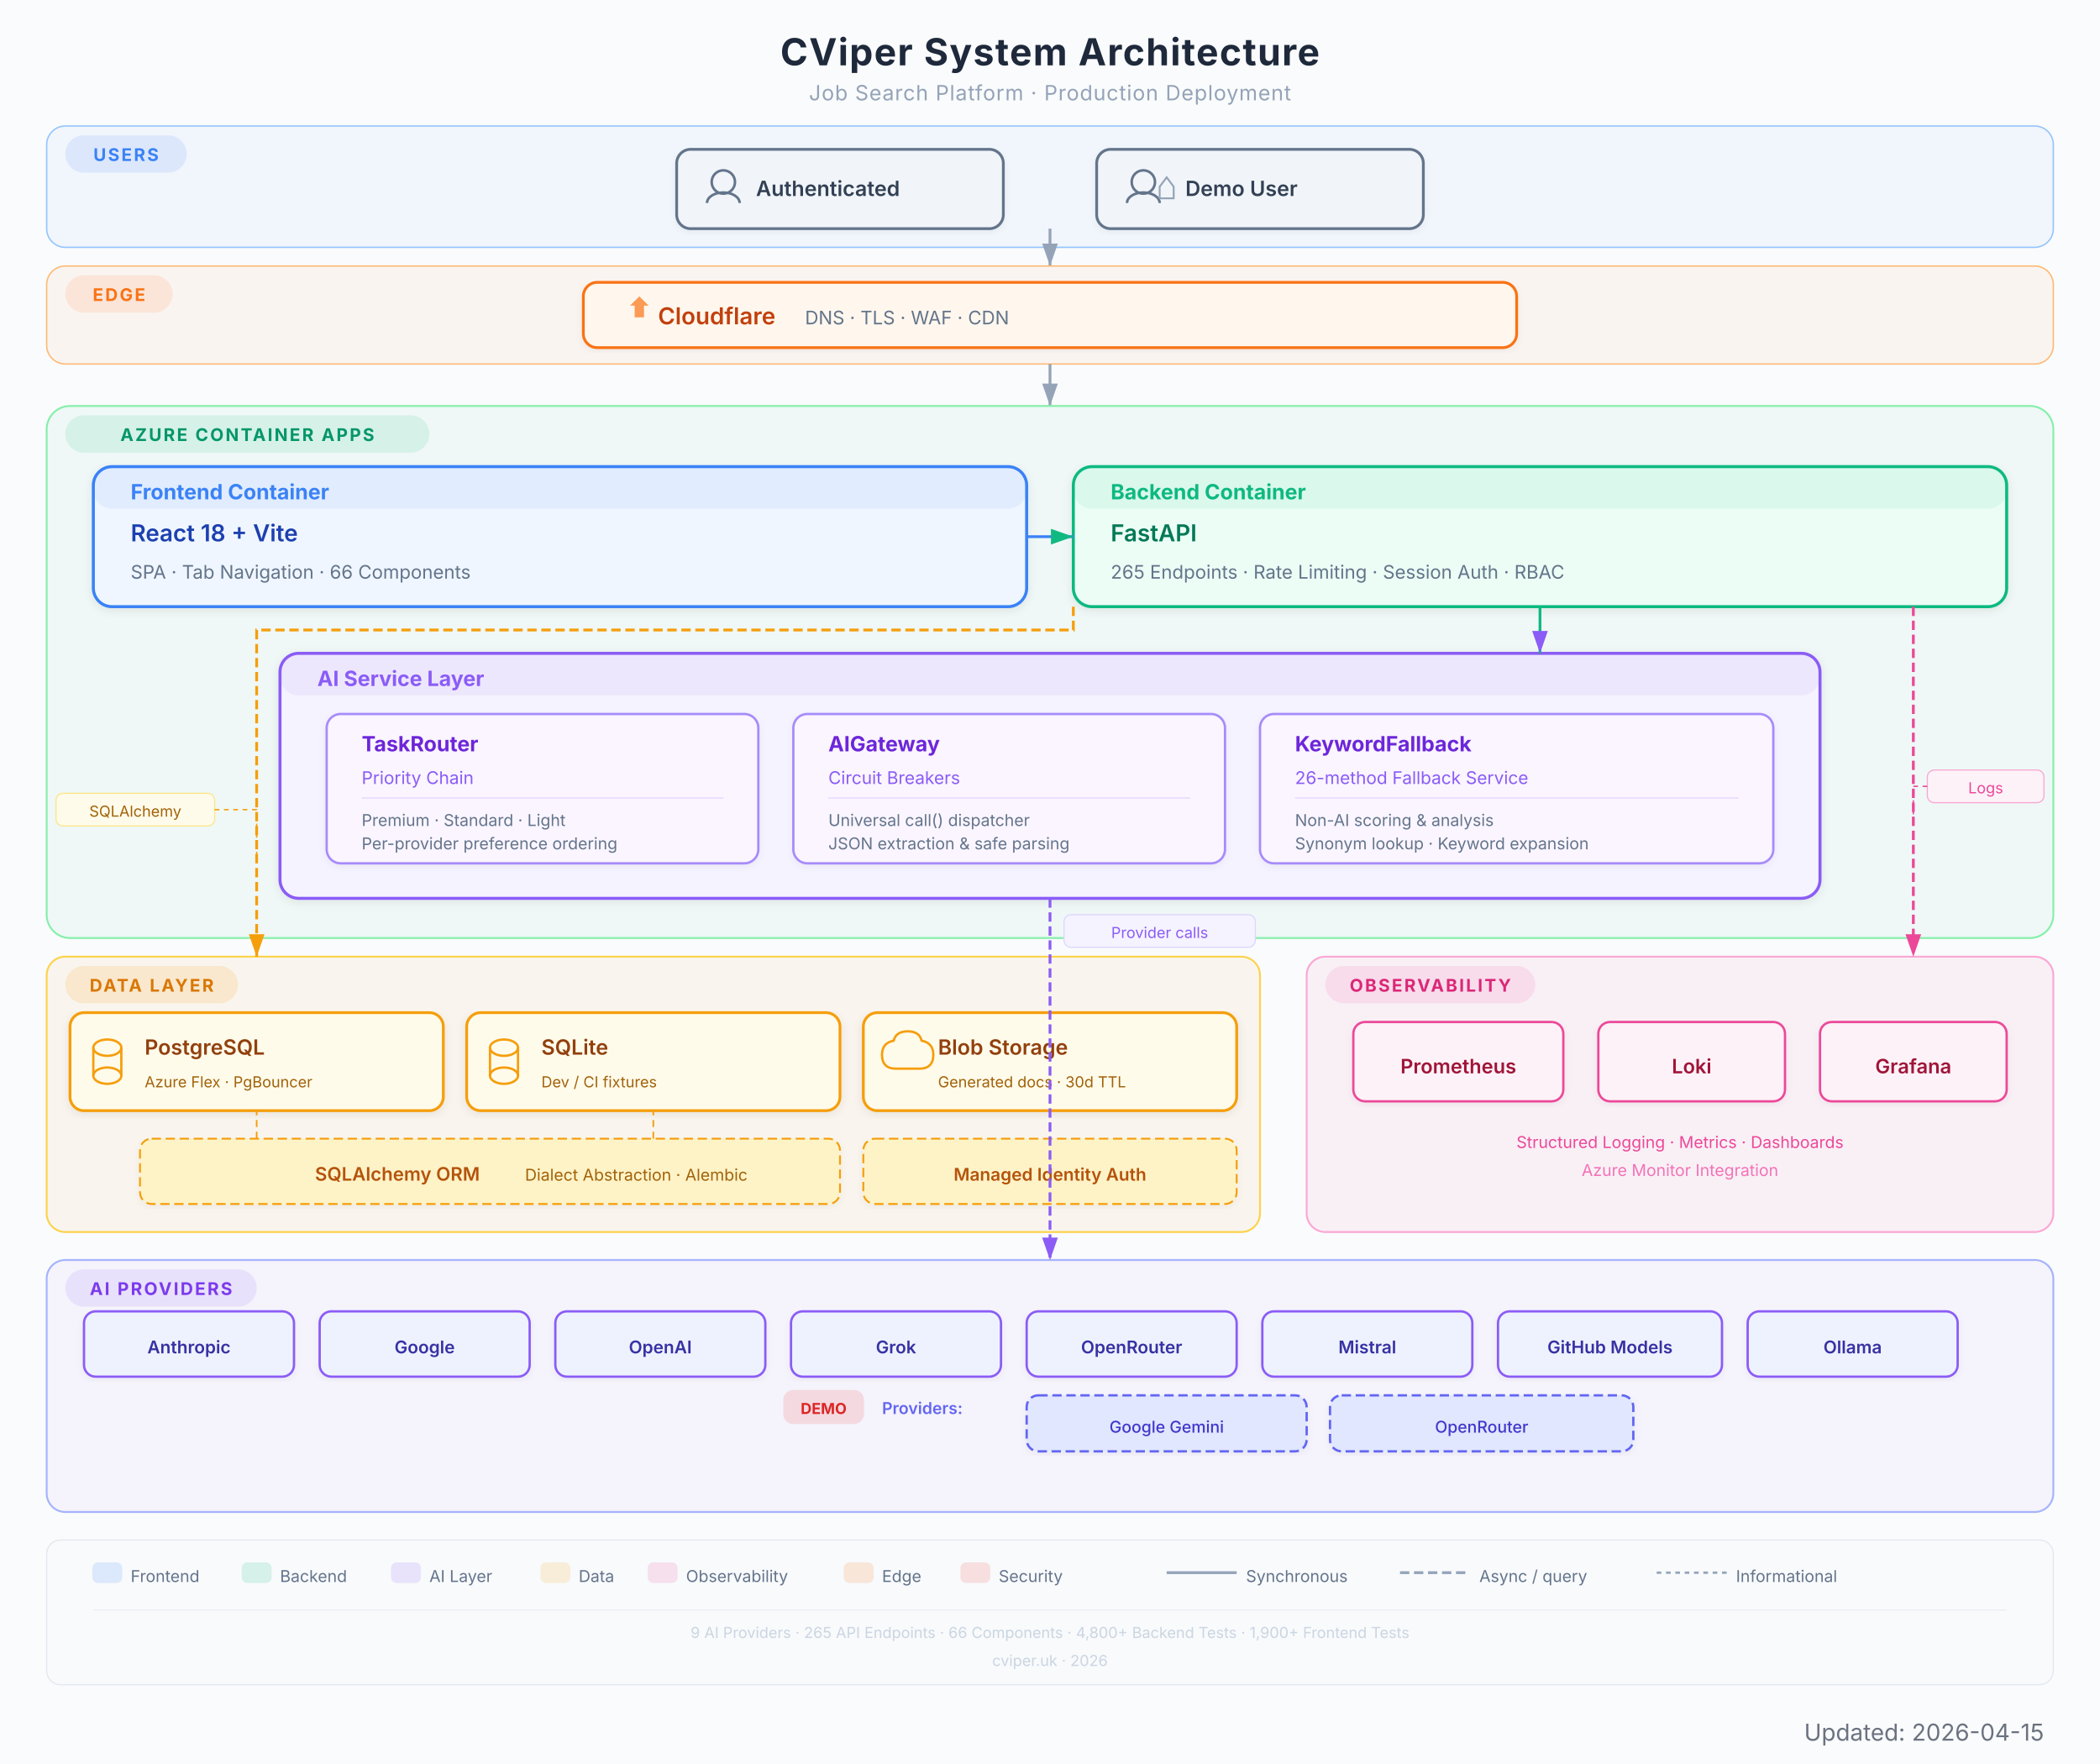
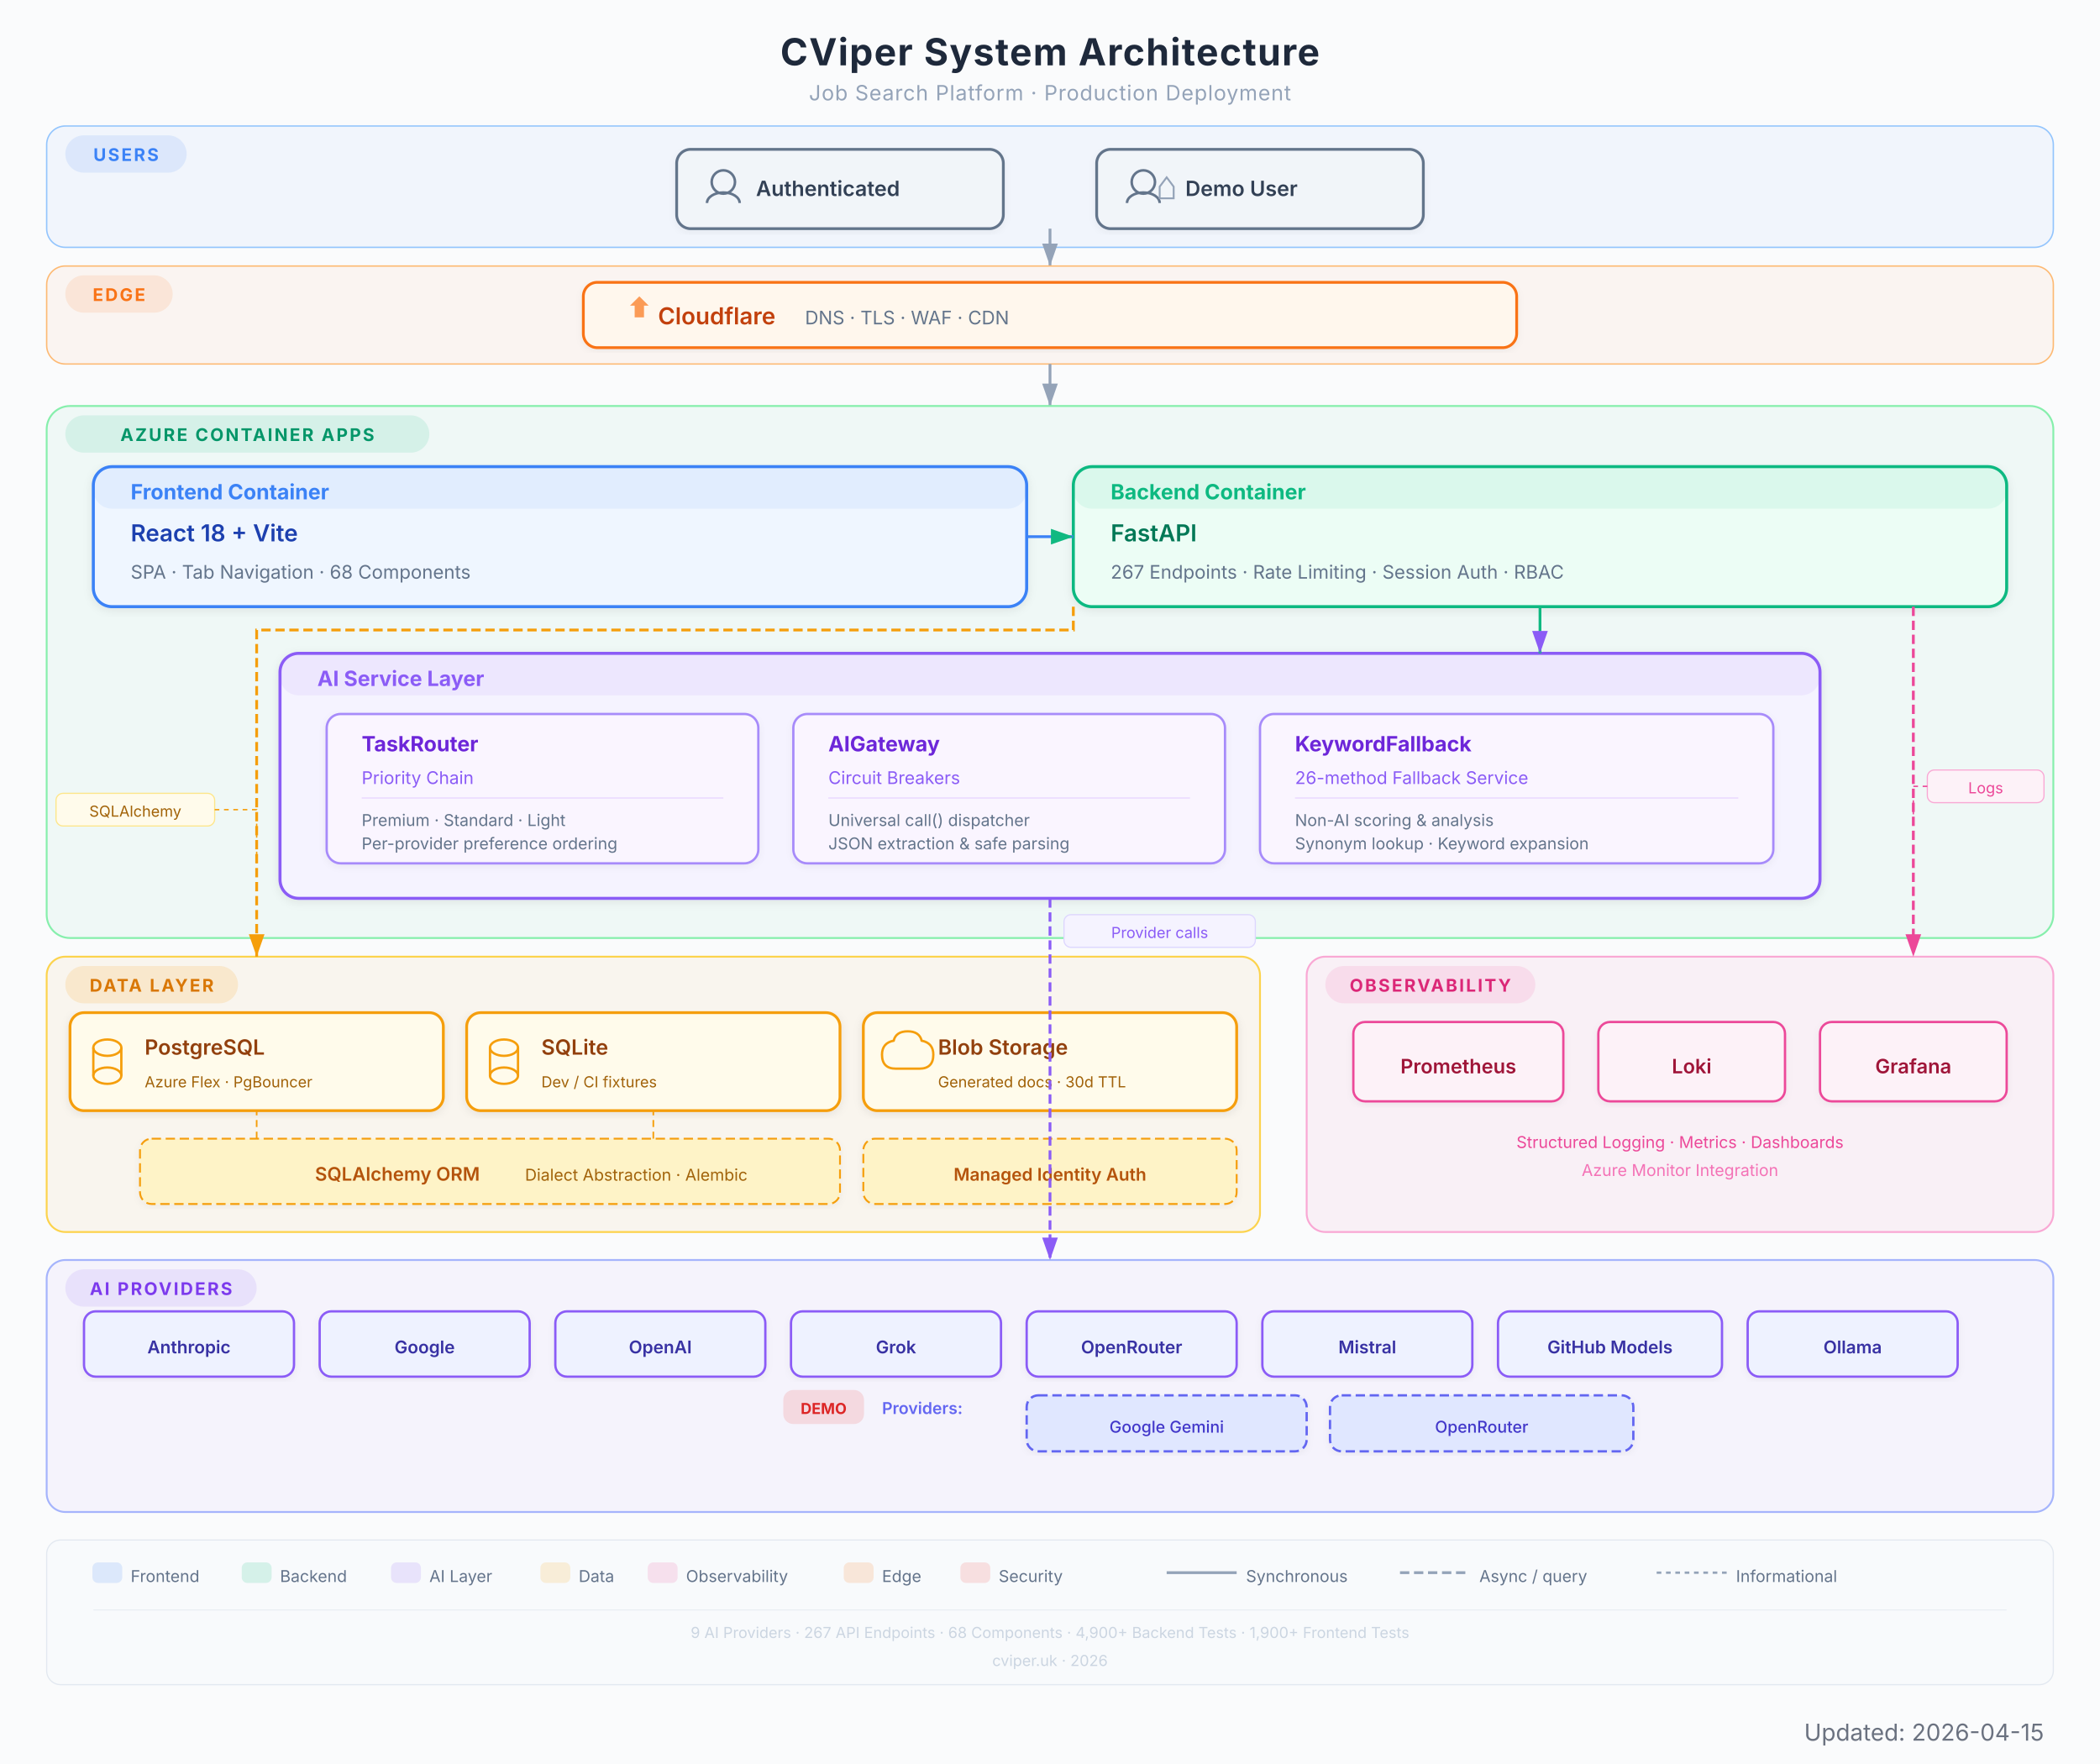
<svg xmlns="http://www.w3.org/2000/svg" viewBox="0 0 900 756" width="900" height="756" font-family="Inter, system-ui, -apple-system, sans-serif">
  <defs>
    <filter id="shadow" x="-4%" y="-4%" width="108%" height="112%">
      <feDropShadow dx="0" dy="1" stdDeviation="2" flood-color="#000" flood-opacity="0.08" />
    </filter>
    <filter id="shadowLight" x="-4%" y="-4%" width="108%" height="112%">
      <feDropShadow dx="0" dy="1" stdDeviation="1.5" flood-color="#000" flood-opacity="0.05" />
    </filter>
    <marker id="arrow" viewBox="0 0 10 7" refX="10" refY="3.5" markerWidth="8" markerHeight="6" orient="auto-start-reverse">
      <path d="M 0 0 L 10 3.5 L 0 7 Z" fill="#94a3b8" />
    </marker>
    <marker id="arrowGreen" viewBox="0 0 10 7" refX="10" refY="3.5" markerWidth="8" markerHeight="6" orient="auto-start-reverse">
      <path d="M 0 0 L 10 3.5 L 0 7 Z" fill="#10B981" />
    </marker>
    <marker id="arrowPurple" viewBox="0 0 10 7" refX="10" refY="3.5" markerWidth="8" markerHeight="6" orient="auto-start-reverse">
      <path d="M 0 0 L 10 3.5 L 0 7 Z" fill="#8B5CF6" />
    </marker>
    <marker id="arrowAmber" viewBox="0 0 10 7" refX="10" refY="3.5" markerWidth="8" markerHeight="6" orient="auto-start-reverse">
      <path d="M 0 0 L 10 3.5 L 0 7 Z" fill="#F59E0B" />
    </marker>
    <marker id="arrowRose" viewBox="0 0 10 7" refX="10" refY="3.5" markerWidth="8" markerHeight="6" orient="auto-start-reverse">
      <path d="M 0 0 L 10 3.5 L 0 7 Z" fill="#EC4899" />
    </marker>
    <marker id="arrowOrange" viewBox="0 0 10 7" refX="10" refY="3.5" markerWidth="8" markerHeight="6" orient="auto-start-reverse">
      <path d="M 0 0 L 10 3.5 L 0 7 Z" fill="#F97316" />
    </marker>
  </defs>
  <rect width="900" height="756" fill="#fafbfc" rx="0" />
  <text x="450" y="28" text-anchor="middle" font-size="16" font-weight="700" fill="#1e293b" letter-spacing="0.5">CViper System Architecture</text>
  <text x="450" y="43" text-anchor="middle" font-size="9" fill="#94a3b8" letter-spacing="0.3">Job Search Platform  ·  Production Deployment</text>
  <rect x="20" y="54" width="860" height="52" rx="8" fill="#3B82F6" opacity="0.05" />
  <rect x="20" y="54" width="860" height="52" rx="8" fill="none" stroke="#93c5fd" stroke-width="0.6" />
  <rect x="28" y="58" width="52" height="16" rx="8" fill="#3B82F6" opacity="0.12" />
  <text x="54" y="69" text-anchor="middle" font-size="7.5" font-weight="700" fill="#3B82F6" letter-spacing="0.8">USERS</text>
  <g filter="url(#shadowLight)">
    <rect x="290" y="64" width="140" height="34" rx="6" fill="#f1f5f9" stroke="#64748b" stroke-width="1.2" />
    <circle cx="310" cy="78" r="5" fill="none" stroke="#64748b" stroke-width="1.1" />
    <path d="M303 87 a7 4.5 0 0 1 14 0" fill="none" stroke="#64748b" stroke-width="1.1" />
    <text x="324" y="84" font-size="9" font-weight="600" fill="#334155">Authenticated</text>
  </g>
  <g filter="url(#shadowLight)">
    <rect x="470" y="64" width="140" height="34" rx="6" fill="#f1f5f9" stroke="#64748b" stroke-width="1.2" />
    <circle cx="490" cy="78" r="5" fill="none" stroke="#64748b" stroke-width="1.1" />
    <path d="M483 87 a7 4.5 0 0 1 14 0" fill="none" stroke="#64748b" stroke-width="1.1" />
    <path d="M497 80 l3 -4 l3 4 l0 5 l-6 0 Z" fill="none" stroke="#94a3b8" stroke-width="0.8" />
    <text x="508" y="84" font-size="9" font-weight="600" fill="#334155">Demo User</text>
  </g>
  <line x1="450" y1="98" x2="450" y2="114" stroke="#94a3b8" stroke-width="1.2" marker-end="url(#arrow)" />
  <rect x="20" y="114" width="860" height="42" rx="8" fill="#F97316" opacity="0.05" />
  <rect x="20" y="114" width="860" height="42" rx="8" fill="none" stroke="#fdba74" stroke-width="0.6" />
  <rect x="28" y="118" width="46" height="16" rx="8" fill="#F97316" opacity="0.12" />
  <text x="51" y="129" text-anchor="middle" font-size="7.5" font-weight="700" fill="#F97316" letter-spacing="0.8">EDGE</text>
  <g filter="url(#shadowLight)">
    <rect x="250" y="121" width="400" height="28" rx="6" fill="#fff7ed" stroke="#F97316" stroke-width="1.2" />
    <path d="M270 131 l4 -4 l4 4 l-2 0 l0 5 l-4 0 l0 -5 Z" fill="#F97316" opacity="0.7" />
    <text x="282" y="139" font-size="10" font-weight="600" fill="#c2410c">Cloudflare</text>
    <text x="345" y="139" font-size="8" fill="#64748b">DNS  ·  TLS  ·  WAF  ·  CDN</text>
  </g>
  <line x1="450" y1="156" x2="450" y2="174" stroke="#94a3b8" stroke-width="1.2" marker-end="url(#arrow)" />
  <rect x="20" y="174" width="860" height="228" rx="10" fill="#10B981" opacity="0.05" />
  <rect x="20" y="174" width="860" height="228" rx="10" fill="none" stroke="#86efac" stroke-width="0.8" />
  <rect x="28" y="178" width="156" height="16" rx="8" fill="#10B981" opacity="0.12" />
  <text x="106" y="189" text-anchor="middle" font-size="7.5" font-weight="700" fill="#059669" letter-spacing="0.8">AZURE CONTAINER APPS</text>
  <g filter="url(#shadow)">
    <rect x="40" y="200" width="400" height="60" rx="8" fill="#eff6ff" stroke="#3B82F6" stroke-width="1.3" />
    <rect x="40" y="200" width="400" height="18" rx="8" fill="#3B82F6" opacity="0.08" />
    <text x="56" y="214" font-size="9" font-weight="700" fill="#3B82F6">Frontend Container</text>
    <text x="56" y="232" font-size="10" font-weight="600" fill="#1e40af">React 18 + Vite</text>
-     <text x="56" y="248" font-size="8" fill="#64748b">SPA  ·  Tab Navigation  ·  66 Components</text>
+     <text x="56" y="248" font-size="8" fill="#64748b">SPA  ·  Tab Navigation  ·  68 Components</text>
  </g>
  <g filter="url(#shadow)">
    <rect x="460" y="200" width="400" height="60" rx="8" fill="#ecfdf5" stroke="#10B981" stroke-width="1.3" />
    <rect x="460" y="200" width="400" height="18" rx="8" fill="#10B981" opacity="0.08" />
    <text x="476" y="214" font-size="9" font-weight="700" fill="#10B981">Backend Container</text>
    <text x="476" y="232" font-size="10" font-weight="600" fill="#047857">FastAPI</text>
-     <text x="476" y="248" font-size="8" fill="#64748b">265 Endpoints  ·  Rate Limiting  ·  Session Auth  ·  RBAC</text>
+     <text x="476" y="248" font-size="8" fill="#64748b">267 Endpoints  ·  Rate Limiting  ·  Session Auth  ·  RBAC</text>
  </g>
  <line x1="440" y1="230" x2="460" y2="230" stroke="#3B82F6" stroke-width="1.2" marker-end="url(#arrowGreen)" />
  <g filter="url(#shadow)">
    <rect x="120" y="280" width="660" height="105" rx="8" fill="#f5f3ff" stroke="#8B5CF6" stroke-width="1.3" />
    <rect x="120" y="280" width="660" height="18" rx="8" fill="#8B5CF6" opacity="0.08" />
    <text x="136" y="294" font-size="9" font-weight="700" fill="#8B5CF6">AI Service Layer</text>
    <g filter="url(#shadowLight)">
      <rect x="140" y="306" width="185" height="64" rx="6" fill="#faf5ff" stroke="#a78bfa" stroke-width="1" />
      <text x="155" y="322" font-size="9" font-weight="700" fill="#6d28d9">TaskRouter</text>
      <text x="155" y="336" font-size="7.5" fill="#8B5CF6">Priority Chain</text>
      <line x1="155" y1="342" x2="310" y2="342" stroke="#e9d5ff" stroke-width="0.5" />
      <text x="155" y="354" font-size="7" fill="#64748b">Premium  ·  Standard  ·  Light</text>
      <text x="155" y="364" font-size="7" fill="#64748b">Per-provider preference ordering</text>
    </g>
    <g filter="url(#shadowLight)">
      <rect x="340" y="306" width="185" height="64" rx="6" fill="#faf5ff" stroke="#a78bfa" stroke-width="1" />
      <text x="355" y="322" font-size="9" font-weight="700" fill="#6d28d9">AIGateway</text>
      <text x="355" y="336" font-size="7.5" fill="#8B5CF6">Circuit Breakers</text>
      <line x1="355" y1="342" x2="510" y2="342" stroke="#e9d5ff" stroke-width="0.5" />
      <text x="355" y="354" font-size="7" fill="#64748b">Universal call() dispatcher</text>
      <text x="355" y="364" font-size="7" fill="#64748b">JSON extraction &amp; safe parsing</text>
    </g>
    <g filter="url(#shadowLight)">
      <rect x="540" y="306" width="220" height="64" rx="6" fill="#faf5ff" stroke="#a78bfa" stroke-width="1" />
      <text x="555" y="322" font-size="9" font-weight="700" fill="#6d28d9">KeywordFallback</text>
      <text x="555" y="336" font-size="7.5" fill="#8B5CF6">26-method Fallback Service</text>
      <line x1="555" y1="342" x2="745" y2="342" stroke="#e9d5ff" stroke-width="0.5" />
      <text x="555" y="354" font-size="7" fill="#64748b">Non-AI scoring &amp; analysis</text>
      <text x="555" y="364" font-size="7" fill="#64748b">Synonym lookup · Keyword expansion</text>
    </g>
  </g>
  <line x1="660" y1="260" x2="660" y2="280" stroke="#10B981" stroke-width="1.2" marker-end="url(#arrowPurple)" />
  <rect x="20" y="410" width="520" height="118" rx="8" fill="#F59E0B" opacity="0.06" />
  <rect x="20" y="410" width="520" height="118" rx="8" fill="none" stroke="#fcd34d" stroke-width="0.8" />
  <rect x="28" y="414" width="74" height="16" rx="8" fill="#F59E0B" opacity="0.15" />
  <text x="65" y="425" text-anchor="middle" font-size="7.5" font-weight="700" fill="#d97706" letter-spacing="0.8">DATA LAYER</text>
  <g filter="url(#shadow)">
    <rect x="30" y="434" width="160" height="42" rx="6" fill="#fffbeb" stroke="#F59E0B" stroke-width="1.2" />
    <ellipse cx="46" cy="449" rx="6" ry="3.5" fill="none" stroke="#F59E0B" stroke-width="1" />
    <line x1="40" y1="449" x2="40" y2="461" stroke="#F59E0B" stroke-width="1" />
    <line x1="52" y1="449" x2="52" y2="461" stroke="#F59E0B" stroke-width="1" />
    <ellipse cx="46" cy="461" rx="6" ry="3.5" fill="none" stroke="#F59E0B" stroke-width="1" />
    <text x="62" y="452" font-size="9" font-weight="600" fill="#92400e">PostgreSQL</text>
    <text x="62" y="466" font-size="6.5" fill="#a16207">Azure Flex  ·  PgBouncer</text>
  </g>
  <g filter="url(#shadow)">
    <rect x="200" y="434" width="160" height="42" rx="6" fill="#fffbeb" stroke="#F59E0B" stroke-width="1.2" />
    <ellipse cx="216" cy="449" rx="6" ry="3.5" fill="none" stroke="#F59E0B" stroke-width="1" />
    <line x1="210" y1="449" x2="210" y2="461" stroke="#F59E0B" stroke-width="1" />
    <line x1="222" y1="449" x2="222" y2="461" stroke="#F59E0B" stroke-width="1" />
    <ellipse cx="216" cy="461" rx="6" ry="3.5" fill="none" stroke="#F59E0B" stroke-width="1" />
    <text x="232" y="452" font-size="9" font-weight="600" fill="#92400e">SQLite</text>
    <text x="232" y="466" font-size="6.5" fill="#a16207">Dev / CI fixtures</text>
  </g>
  <g filter="url(#shadow)">
    <rect x="370" y="434" width="160" height="42" rx="6" fill="#fffbeb" stroke="#F59E0B" stroke-width="1.2" />
    <path d="M 384 458 q -6 0 -6 -6 q 0 -5 5 -6 q 1 -4 6 -4 q 5 0 6 4 q 5 1 5 6 q 0 6 -6 6 z" fill="none" stroke="#F59E0B" stroke-width="1" />
    <text x="402" y="452" font-size="9" font-weight="600" fill="#92400e">Blob Storage</text>
    <text x="402" y="466" font-size="6.5" fill="#a16207">Generated docs  ·  30d TTL</text>
  </g>
  <g filter="url(#shadowLight)">
    <rect x="60" y="488" width="300" height="28" rx="5" fill="#fef3c7" stroke="#F59E0B" stroke-width="0.8" stroke-dasharray="4,2" />
    <text x="135" y="506" font-size="8" font-weight="600" fill="#b45309">SQLAlchemy ORM</text>
    <text x="225" y="506" font-size="7" fill="#a16207">Dialect Abstraction  ·  Alembic</text>
  </g>
  <path d="M 110 488 L 110 478 L 110 476" fill="none" stroke="#F59E0B" stroke-width="0.7" stroke-dasharray="3,2" />
  <path d="M 280 488 L 280 478 L 280 476" fill="none" stroke="#F59E0B" stroke-width="0.7" stroke-dasharray="3,2" />
  <g filter="url(#shadowLight)">
    <rect x="370" y="488" width="160" height="28" rx="5" fill="#fef3c7" stroke="#F59E0B" stroke-width="0.8" stroke-dasharray="4,2" />
    <text x="450" y="506" text-anchor="middle" font-size="7.5" font-weight="600" fill="#b45309">Managed Identity Auth</text>
  </g>
  <path d="M 460 260 L 460 270 L 110 270 L 110 410" fill="none" stroke="#F59E0B" stroke-width="1.2" marker-end="url(#arrowAmber)" stroke-dasharray="4,2" />
  <rect x="20" y="540" width="860" height="108" rx="8" fill="#8B5CF6" opacity="0.05" />
  <rect x="20" y="540" width="860" height="108" rx="8" fill="none" stroke="#a5b4fc" stroke-width="0.8" />
  <rect x="28" y="544" width="82" height="16" rx="8" fill="#8B5CF6" opacity="0.12" />
  <text x="69" y="555" text-anchor="middle" font-size="7.5" font-weight="700" fill="#7c3aed" letter-spacing="0.8">AI PROVIDERS</text>
  <g filter="url(#shadowLight)">
    <rect x="36" y="562" width="90" height="28" rx="5" fill="#eef2ff" stroke="#8B5CF6" stroke-width="1" />
    <text x="81" y="580" text-anchor="middle" font-size="7.5" font-weight="600" fill="#3730a3">Anthropic</text>
  </g>
  <g filter="url(#shadowLight)">
    <rect x="137" y="562" width="90" height="28" rx="5" fill="#eef2ff" stroke="#8B5CF6" stroke-width="1" />
    <text x="182" y="580" text-anchor="middle" font-size="7.5" font-weight="600" fill="#3730a3">Google</text>
  </g>
  <g filter="url(#shadowLight)">
    <rect x="238" y="562" width="90" height="28" rx="5" fill="#eef2ff" stroke="#8B5CF6" stroke-width="1" />
    <text x="283" y="580" text-anchor="middle" font-size="7.5" font-weight="600" fill="#3730a3">OpenAI</text>
  </g>
  <g filter="url(#shadowLight)">
    <rect x="339" y="562" width="90" height="28" rx="5" fill="#eef2ff" stroke="#8B5CF6" stroke-width="1" />
    <text x="384" y="580" text-anchor="middle" font-size="7.5" font-weight="600" fill="#3730a3">Grok</text>
  </g>
  <g filter="url(#shadowLight)">
    <rect x="440" y="562" width="90" height="28" rx="5" fill="#eef2ff" stroke="#8B5CF6" stroke-width="1" />
    <text x="485" y="580" text-anchor="middle" font-size="7.5" font-weight="600" fill="#3730a3">OpenRouter</text>
  </g>
  <g filter="url(#shadowLight)">
    <rect x="541" y="562" width="90" height="28" rx="5" fill="#eef2ff" stroke="#8B5CF6" stroke-width="1" />
    <text x="586" y="580" text-anchor="middle" font-size="7.5" font-weight="600" fill="#3730a3">Mistral</text>
  </g>
  <g filter="url(#shadowLight)">
    <rect x="642" y="562" width="96" height="28" rx="5" fill="#eef2ff" stroke="#8B5CF6" stroke-width="1" />
    <text x="690" y="580" text-anchor="middle" font-size="7.5" font-weight="600" fill="#3730a3">GitHub Models</text>
  </g>
  <g filter="url(#shadowLight)">
    <rect x="749" y="562" width="90" height="28" rx="5" fill="#eef2ff" stroke="#8B5CF6" stroke-width="1" />
    <text x="794" y="580" text-anchor="middle" font-size="7.5" font-weight="600" fill="#3730a3">Ollama</text>
  </g>
  <rect x="336" y="596" width="34" height="14" rx="4" fill="#EF4444" opacity="0.15" stroke="#EF4444" stroke-width="0.6" />
  <text x="353" y="606" text-anchor="middle" font-size="6.5" font-weight="700" fill="#dc2626">DEMO</text>
  <text x="378" y="606" font-size="7" fill="#6366f1" font-weight="600">Providers:</text>
  <g filter="url(#shadowLight)">
    <rect x="440" y="598" width="120" height="24" rx="5" fill="#e0e7ff" stroke="#6366f1" stroke-width="1" stroke-dasharray="4,2" />
    <text x="500" y="614" text-anchor="middle" font-size="7" font-weight="500" fill="#4338ca">Google Gemini</text>
  </g>
  <g filter="url(#shadowLight)">
    <rect x="570" y="598" width="130" height="24" rx="5" fill="#e0e7ff" stroke="#6366f1" stroke-width="1" stroke-dasharray="4,2" />
    <text x="635" y="614" text-anchor="middle" font-size="7" font-weight="500" fill="#4338ca">OpenRouter</text>
  </g>
  <path d="M 450 385 L 450 398 L 450 540" fill="none" stroke="#8B5CF6" stroke-width="1.2" marker-end="url(#arrowPurple)" stroke-dasharray="4,2" />
  <rect x="560" y="410" width="320" height="118" rx="8" fill="#EC4899" opacity="0.06" />
  <rect x="560" y="410" width="320" height="118" rx="8" fill="none" stroke="#f9a8d4" stroke-width="0.8" />
  <rect x="568" y="414" width="90" height="16" rx="8" fill="#EC4899" opacity="0.12" />
  <text x="613" y="425" text-anchor="middle" font-size="7.5" font-weight="700" fill="#db2777" letter-spacing="0.8">OBSERVABILITY</text>
  <g filter="url(#shadowLight)">
    <rect x="580" y="438" width="90" height="34" rx="5" fill="#fdf2f8" stroke="#EC4899" stroke-width="1" />
    <text x="625" y="460" text-anchor="middle" font-size="8.5" font-weight="600" fill="#9f1239">Prometheus</text>
  </g>
  <g filter="url(#shadowLight)">
    <rect x="685" y="438" width="80" height="34" rx="5" fill="#fdf2f8" stroke="#EC4899" stroke-width="1" />
    <text x="725" y="460" text-anchor="middle" font-size="8.5" font-weight="600" fill="#9f1239">Loki</text>
  </g>
  <g filter="url(#shadowLight)">
    <rect x="780" y="438" width="80" height="34" rx="5" fill="#fdf2f8" stroke="#EC4899" stroke-width="1" />
    <text x="820" y="460" text-anchor="middle" font-size="8.5" font-weight="600" fill="#9f1239">Grafana</text>
  </g>
  <text x="720" y="492" text-anchor="middle" font-size="7" fill="#EC4899">Structured Logging  ·  Metrics  ·  Dashboards</text>
  <text x="720" y="504" text-anchor="middle" font-size="7" fill="#f472b6">Azure Monitor Integration</text>
  <path d="M 820 260 L 820 410" fill="none" stroke="#EC4899" stroke-width="1.2" marker-end="url(#arrowRose)" stroke-dasharray="4,2" />
  <rect x="24" y="340" width="68" height="14" rx="3" fill="#fffbeb" stroke="#fde68a" stroke-width="0.5" />
  <text x="58" y="350" text-anchor="middle" font-size="6.5" fill="#a16207">SQLAlchemy</text>
  <path d="M 92 347 L 110 347 L 110 370" fill="none" stroke="#F59E0B" stroke-width="0.6" stroke-dasharray="2,2" />
  <rect x="826" y="330" width="50" height="14" rx="3" fill="#fdf2f8" stroke="#f9a8d4" stroke-width="0.5" />
  <text x="851" y="340" text-anchor="middle" font-size="6.5" fill="#EC4899">Logs</text>
  <path d="M 826 337 L 820 337 L 820 350" fill="none" stroke="#EC4899" stroke-width="0.6" stroke-dasharray="2,2" />
  <rect x="456" y="392" width="82" height="14" rx="3" fill="#f5f3ff" stroke="#ddd6fe" stroke-width="0.5" />
  <text x="497" y="402" text-anchor="middle" font-size="6.5" fill="#8B5CF6">Provider calls</text>
  <rect x="20" y="660" width="860" height="62" rx="6" fill="#f8fafc" stroke="#e2e8f0" stroke-width="0.5" />
  <rect x="40" y="670" width="12" height="8" rx="2" fill="#3B82F6" opacity="0.15" stroke="#3B82F6" stroke-width="0.8" />
  <text x="56" y="678" font-size="7" fill="#64748b">Frontend</text>
  <rect x="104" y="670" width="12" height="8" rx="2" fill="#10B981" opacity="0.15" stroke="#10B981" stroke-width="0.8" />
  <text x="120" y="678" font-size="7" fill="#64748b">Backend</text>
  <rect x="168" y="670" width="12" height="8" rx="2" fill="#8B5CF6" opacity="0.15" stroke="#8B5CF6" stroke-width="0.8" />
  <text x="184" y="678" font-size="7" fill="#64748b">AI Layer</text>
  <rect x="232" y="670" width="12" height="8" rx="2" fill="#F59E0B" opacity="0.15" stroke="#F59E0B" stroke-width="0.8" />
  <text x="248" y="678" font-size="7" fill="#64748b">Data</text>
  <rect x="278" y="670" width="12" height="8" rx="2" fill="#EC4899" opacity="0.15" stroke="#EC4899" stroke-width="0.8" />
  <text x="294" y="678" font-size="7" fill="#64748b">Observability</text>
  <rect x="362" y="670" width="12" height="8" rx="2" fill="#F97316" opacity="0.15" stroke="#F97316" stroke-width="0.8" />
  <text x="378" y="678" font-size="7" fill="#64748b">Edge</text>
  <rect x="412" y="670" width="12" height="8" rx="2" fill="#EF4444" opacity="0.15" stroke="#EF4444" stroke-width="0.8" />
  <text x="428" y="678" font-size="7" fill="#64748b">Security</text>
  <line x1="500" y1="674" x2="530" y2="674" stroke="#94a3b8" stroke-width="1.2" />
  <text x="534" y="678" font-size="7" fill="#64748b">Synchronous</text>
  <line x1="600" y1="674" x2="630" y2="674" stroke="#94a3b8" stroke-width="1.2" stroke-dasharray="4,2" />
  <text x="634" y="678" font-size="7" fill="#64748b">Async / query</text>
  <line x1="710" y1="674" x2="740" y2="674" stroke="#94a3b8" stroke-width="1.0" stroke-dasharray="2,2" />
  <text x="744" y="678" font-size="7" fill="#64748b">Informational</text>
  <line x1="40" y1="690" x2="860" y2="690" stroke="#e2e8f0" stroke-width="0.3" />
-   <text x="450" y="702" text-anchor="middle" font-size="6.5" fill="#cbd5e1">9 AI Providers  ·  265 API Endpoints  ·  66 Components  ·  4,800+ Backend Tests  ·  1,900+ Frontend Tests</text>
+   <text x="450" y="702" text-anchor="middle" font-size="6.5" fill="#cbd5e1">9 AI Providers  ·  267 API Endpoints  ·  68 Components  ·  4,900+ Backend Tests  ·  1,900+ Frontend Tests</text>
  <text x="450" y="714" text-anchor="middle" font-size="6.5" fill="#cbd5e1">cviper.uk · 2026</text>
  <text x="876" y="746" text-anchor="end" font-size="10" fill="#6B7280">Updated: 2026-04-15</text>
</svg>
